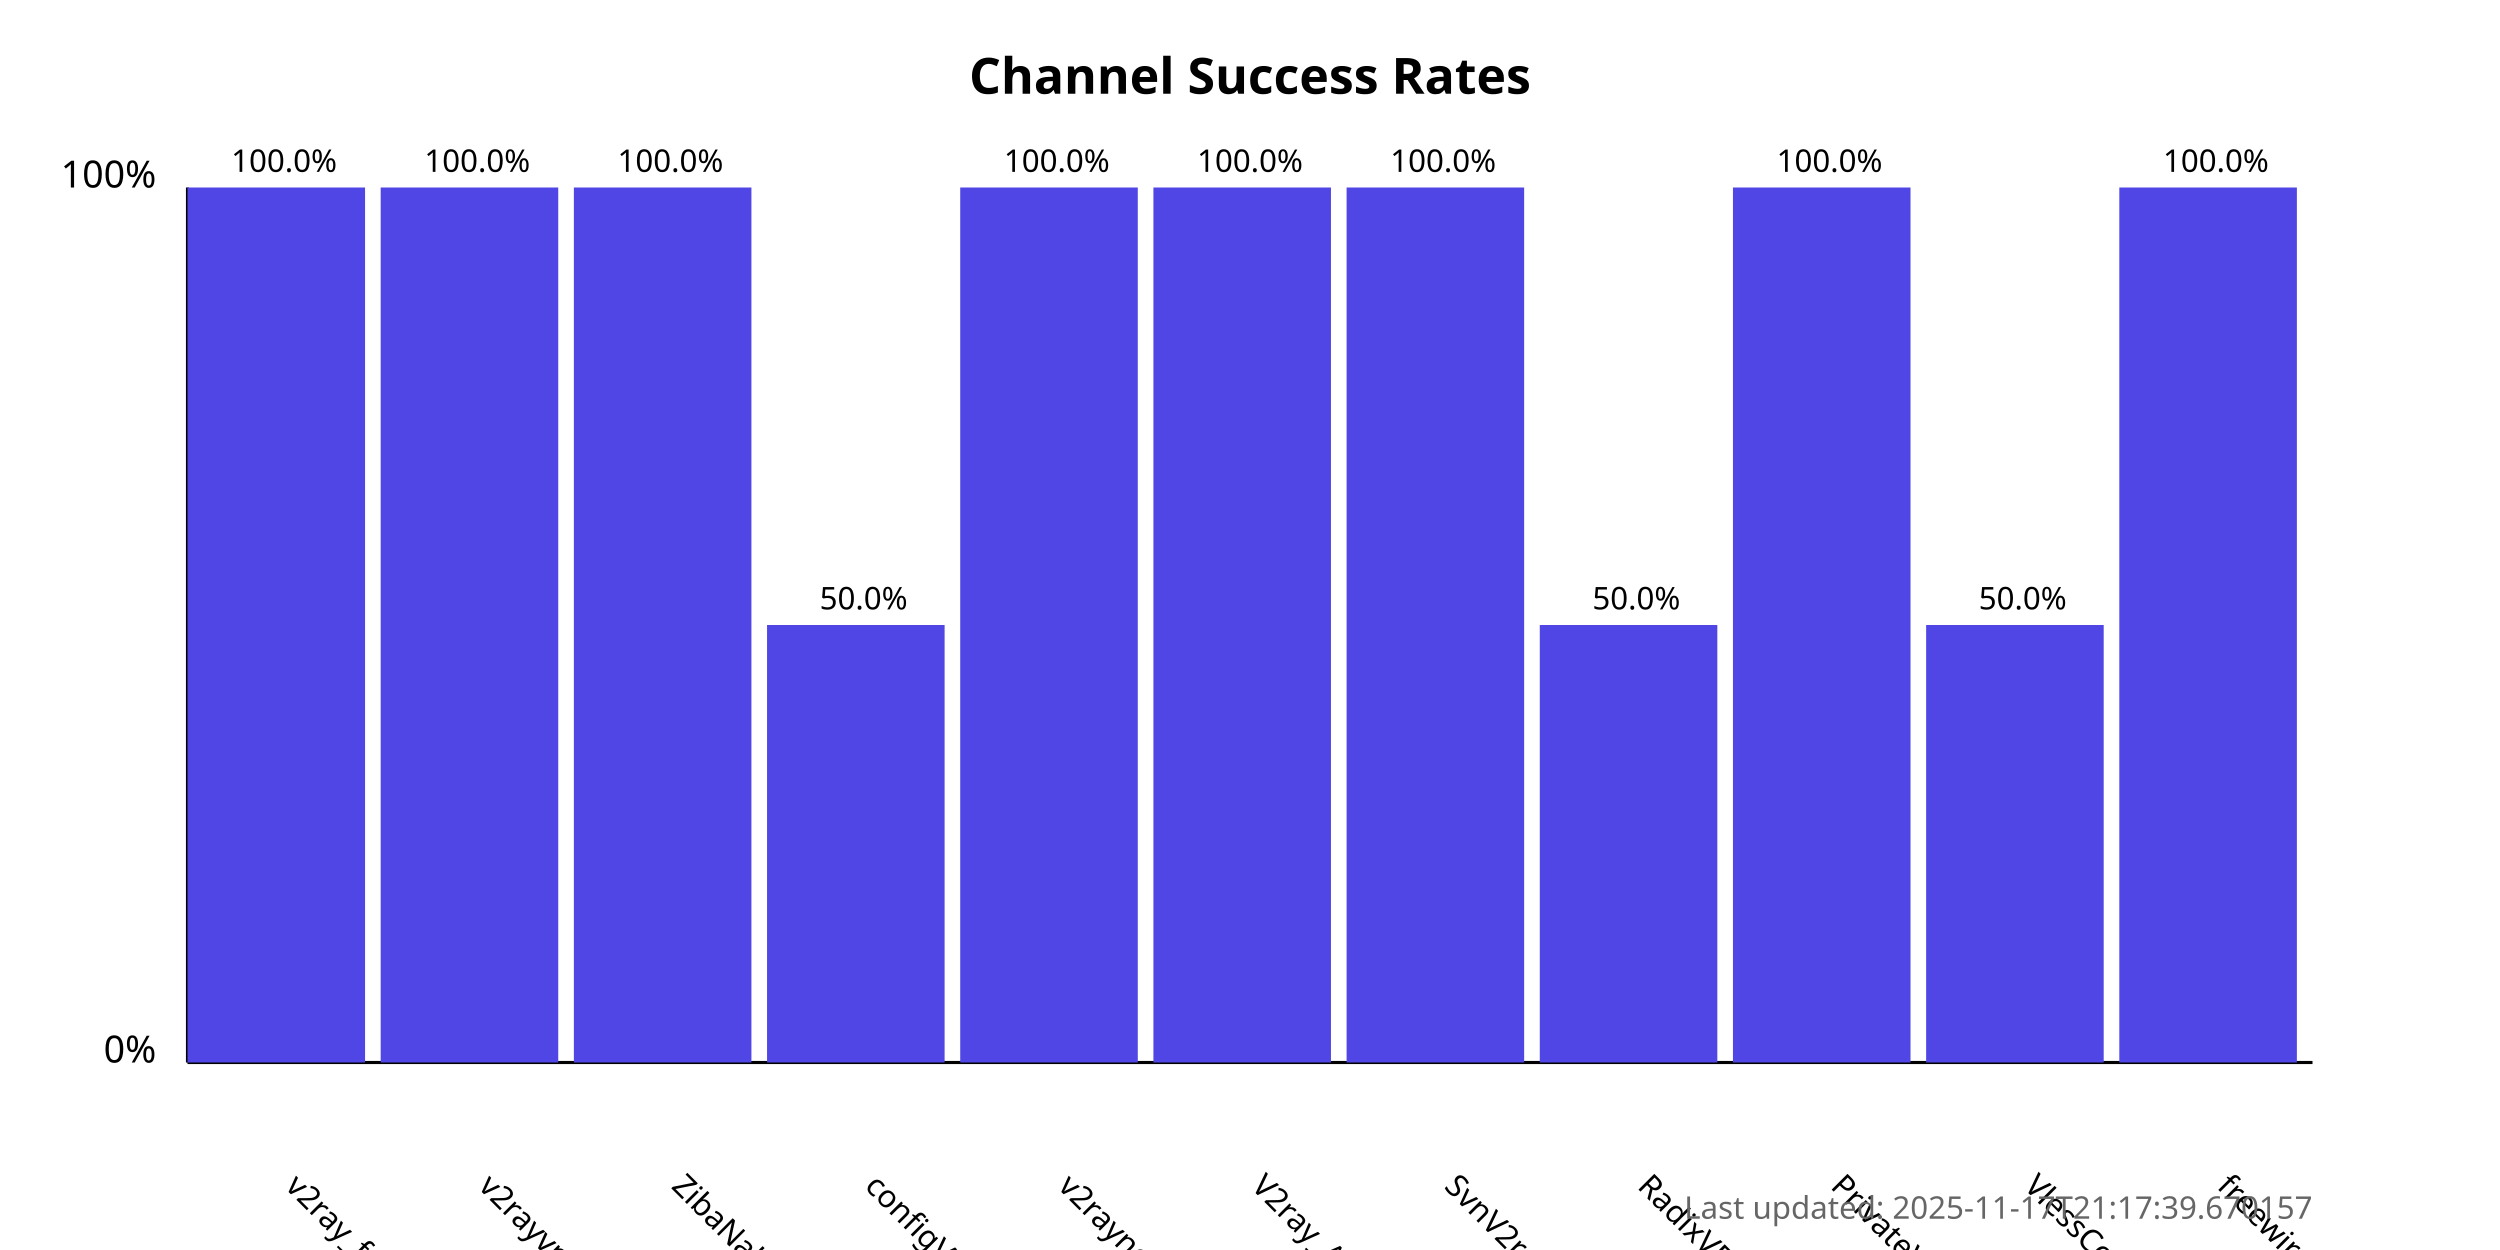
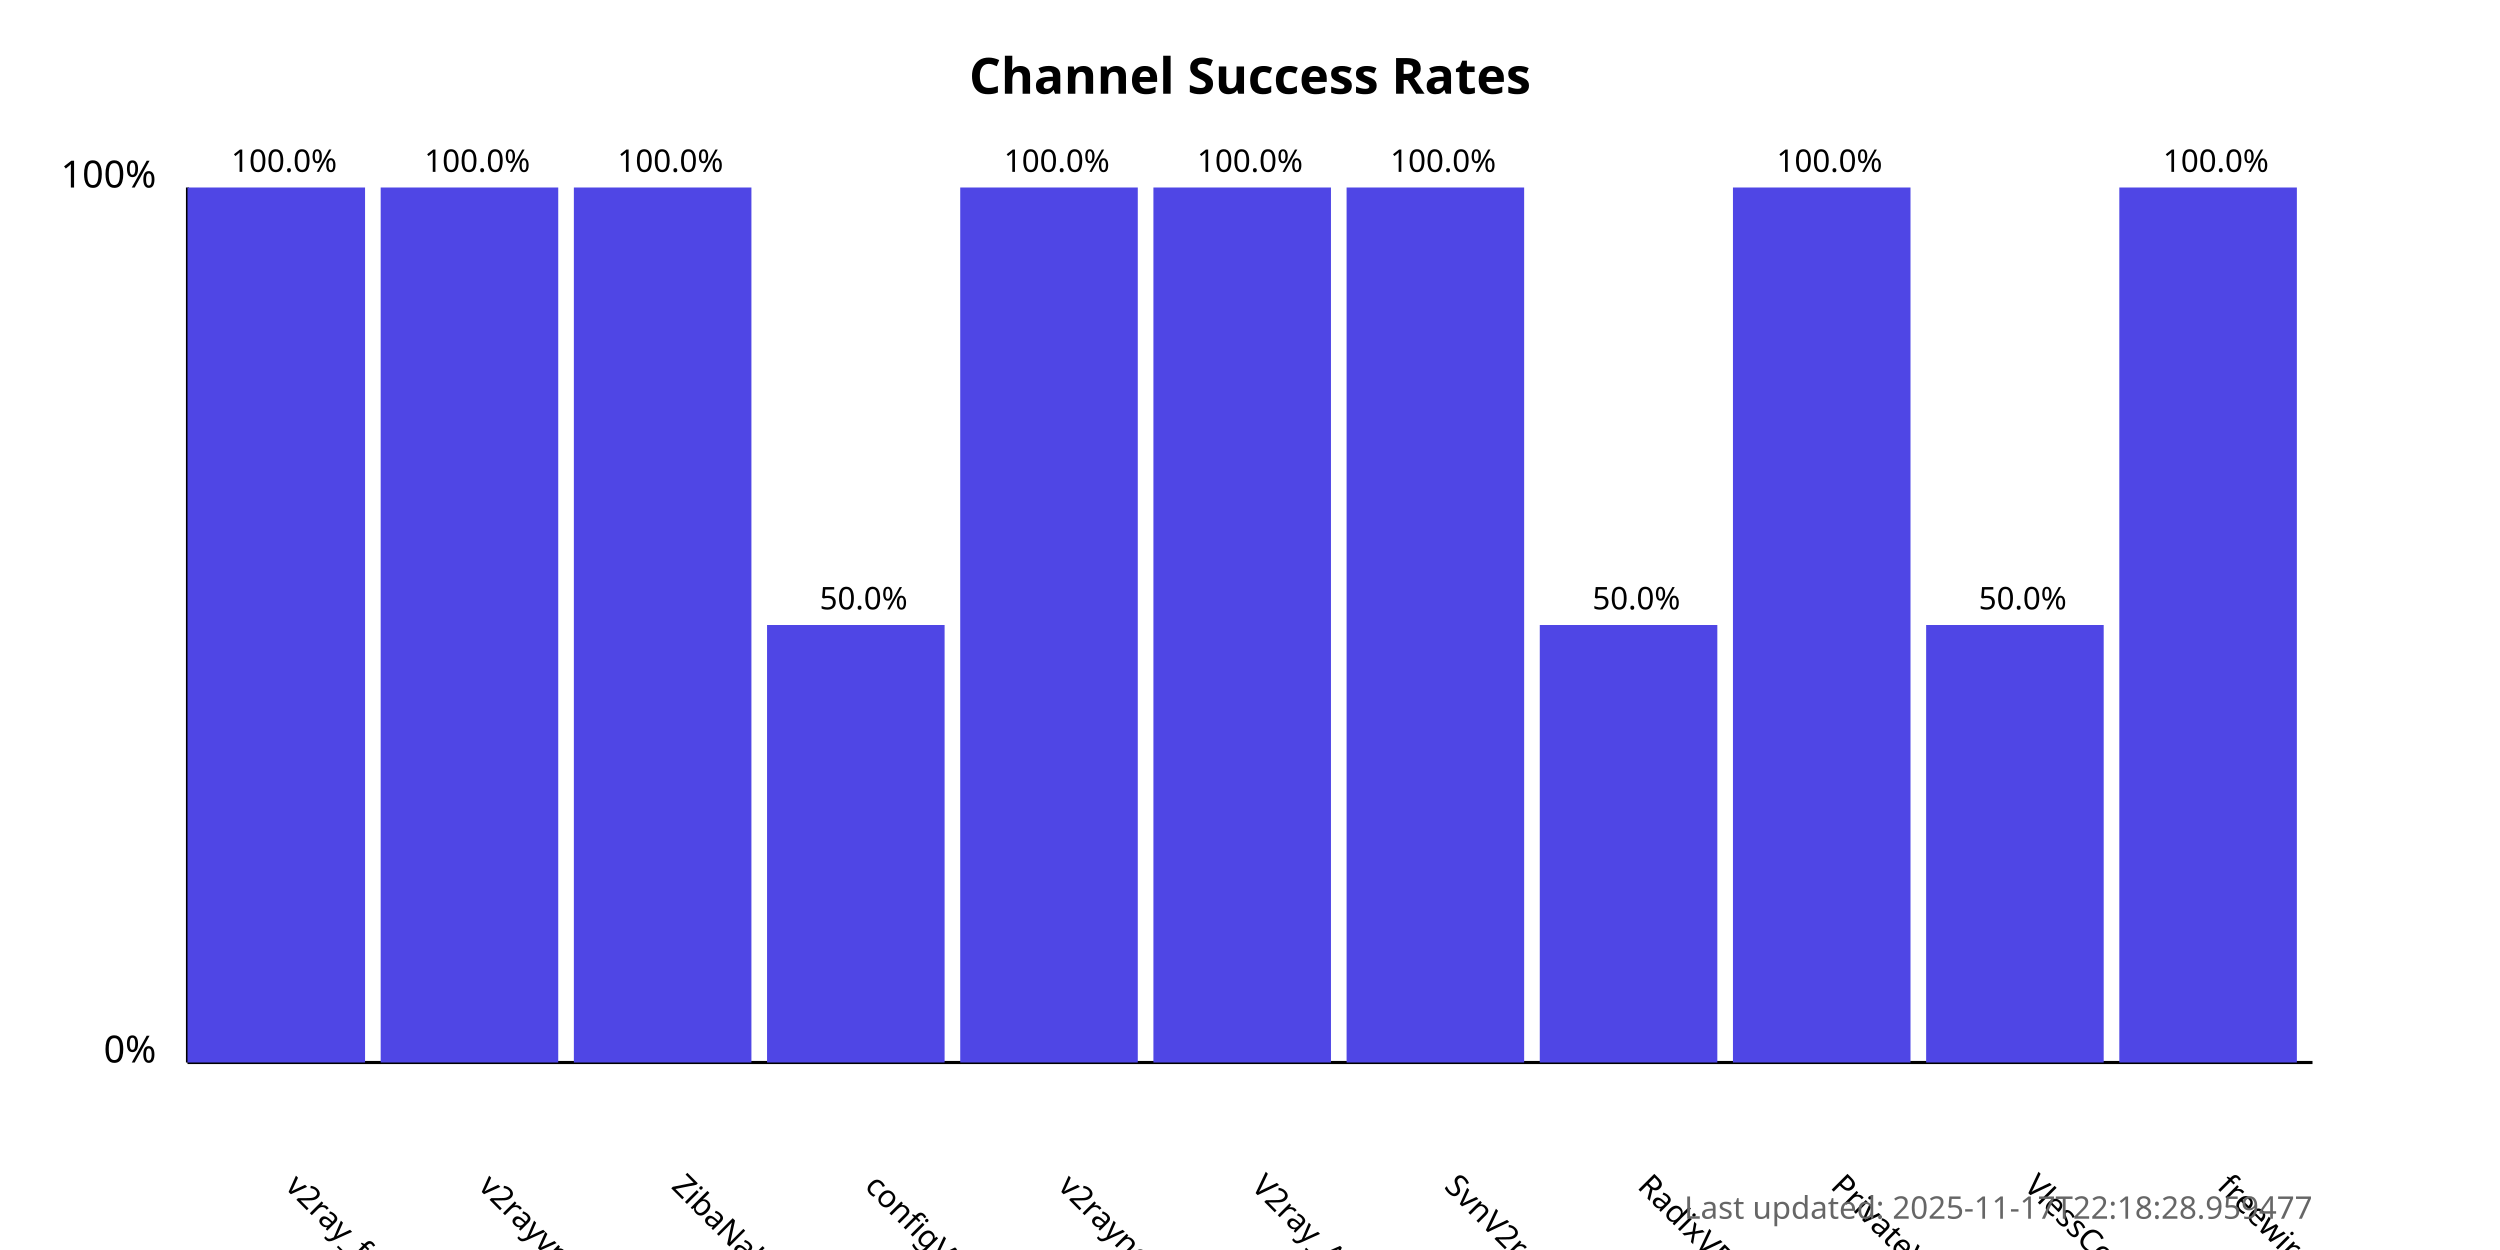
<svg xmlns="http://www.w3.org/2000/svg" width="800" height="400">
  <style>
            .chart-title { font: bold 16px sans-serif; }
            .axis-label { font: 12px sans-serif; }
            .tick-label { font: 10px sans-serif; }
            .bar { fill: #4f46e5; }
            .bar:hover { fill: #6366f1; }
            .timestamp { font: 10px sans-serif; fill: #666; }
        </style>
  <text x="400.0" y="30" text-anchor="middle" class="chart-title">
            Channel Success Rates
        </text>
  <line x1="60" y1="340" x2="60" y2="60" stroke="black" stroke-width="1" />
  <line x1="60" y1="340" x2="740" y2="340" stroke="black" stroke-width="1" />
  <text x="50" y="340" text-anchor="end" class="axis-label">0%</text>
  <text x="50" y="60" text-anchor="end" class="axis-label">100%</text>
  <g>
    <rect x="60" y="60.0" width="56.818" height="280.0" class="bar" />
    <text x="90.909" y="380" transform="rotate(45, 90.90909, 380)" text-anchor="start" class="tick-label">
                v2ray_free_conf
            </text>
    <text x="90.909" y="55.0" text-anchor="middle" class="tick-label">
                100.0%
            </text>
  </g>
  <g>
    <rect x="121.818" y="60.0" width="56.818" height="280.0" class="bar" />
    <text x="152.727" y="380" transform="rotate(45, 152.7273, 380)" text-anchor="start" class="tick-label">
                v2rayvpno
            </text>
    <text x="152.727" y="55.0" text-anchor="middle" class="tick-label">
                100.0%
            </text>
  </g>
  <g>
    <rect x="183.636" y="60.0" width="56.818" height="280.0" class="bar" />
    <text x="214.545" y="380" transform="rotate(45, 214.5455, 380)" text-anchor="start" class="tick-label">
                ZibaNabz
            </text>
    <text x="214.545" y="55.0" text-anchor="middle" class="tick-label">
                100.0%
            </text>
  </g>
  <g>
    <rect x="245.455" y="200.0" width="56.818" height="140.0" class="bar" />
    <text x="276.364" y="380" transform="rotate(45, 276.3636, 380)" text-anchor="start" class="tick-label">
                configV2rayForFree
            </text>
    <text x="276.364" y="195.0" text-anchor="middle" class="tick-label">
                50.0%
            </text>
  </g>
  <g>
    <rect x="307.273" y="60.0" width="56.818" height="280.0" class="bar" />
    <text x="338.182" y="380" transform="rotate(45, 338.1818, 380)" text-anchor="start" class="tick-label">
                v2rayngvpn
            </text>
    <text x="338.182" y="55.0" text-anchor="middle" class="tick-label">
                100.0%
            </text>
  </g>
  <g>
    <rect x="369.091" y="60.0" width="56.818" height="280.0" class="bar" />
    <text x="400.0" y="380" transform="rotate(45, 400.0, 380)" text-anchor="start" class="tick-label">
                V2ray_Alpha
            </text>
    <text x="400.0" y="55.0" text-anchor="middle" class="tick-label">
                100.0%
            </text>
  </g>
  <g>
    <rect x="430.909" y="60.0" width="56.818" height="280.0" class="bar" />
    <text x="461.818" y="380" transform="rotate(45, 461.8182, 380)" text-anchor="start" class="tick-label">
                SvnV2ray
            </text>
    <text x="461.818" y="55.0" text-anchor="middle" class="tick-label">
                100.0%
            </text>
  </g>
  <g>
    <rect x="492.727" y="200.0" width="56.818" height="140.0" class="bar" />
    <text x="523.636" y="380" transform="rotate(45, 523.6364, 380)" text-anchor="start" class="tick-label">
                RadixVPN
            </text>
    <text x="523.636" y="195.0" text-anchor="middle" class="tick-label">
                50.0%
            </text>
  </g>
  <g>
    <rect x="554.545" y="60.0" width="56.818" height="280.0" class="bar" />
    <text x="585.455" y="380" transform="rotate(45, 585.4545, 380)" text-anchor="start" class="tick-label">
                PrivateVPNs
            </text>
    <text x="585.455" y="55.0" text-anchor="middle" class="tick-label">
                100.0%
            </text>
  </g>
  <g>
    <rect x="616.364" y="200.0" width="56.818" height="140.0" class="bar" />
    <text x="647.273" y="380" transform="rotate(45, 647.2727, 380)" text-anchor="start" class="tick-label">
                VlessConfig
            </text>
    <text x="647.273" y="195.0" text-anchor="middle" class="tick-label">
                50.0%
            </text>
  </g>
  <g>
    <rect x="678.182" y="60.0" width="56.818" height="280.0" class="bar" />
    <text x="709.091" y="380" transform="rotate(45, 709.0909, 380)" text-anchor="start" class="tick-label">
                freewireguard
            </text>
    <text x="709.091" y="55.0" text-anchor="middle" class="tick-label">
                100.0%
            </text>
  </g>
  <text x="740" y="390" text-anchor="end" class="timestamp">
-             Last updated: 2025-11-17T21:17:39.670157
+             Last updated: 2025-11-17T22:18:28.959477
        </text>
</svg>
